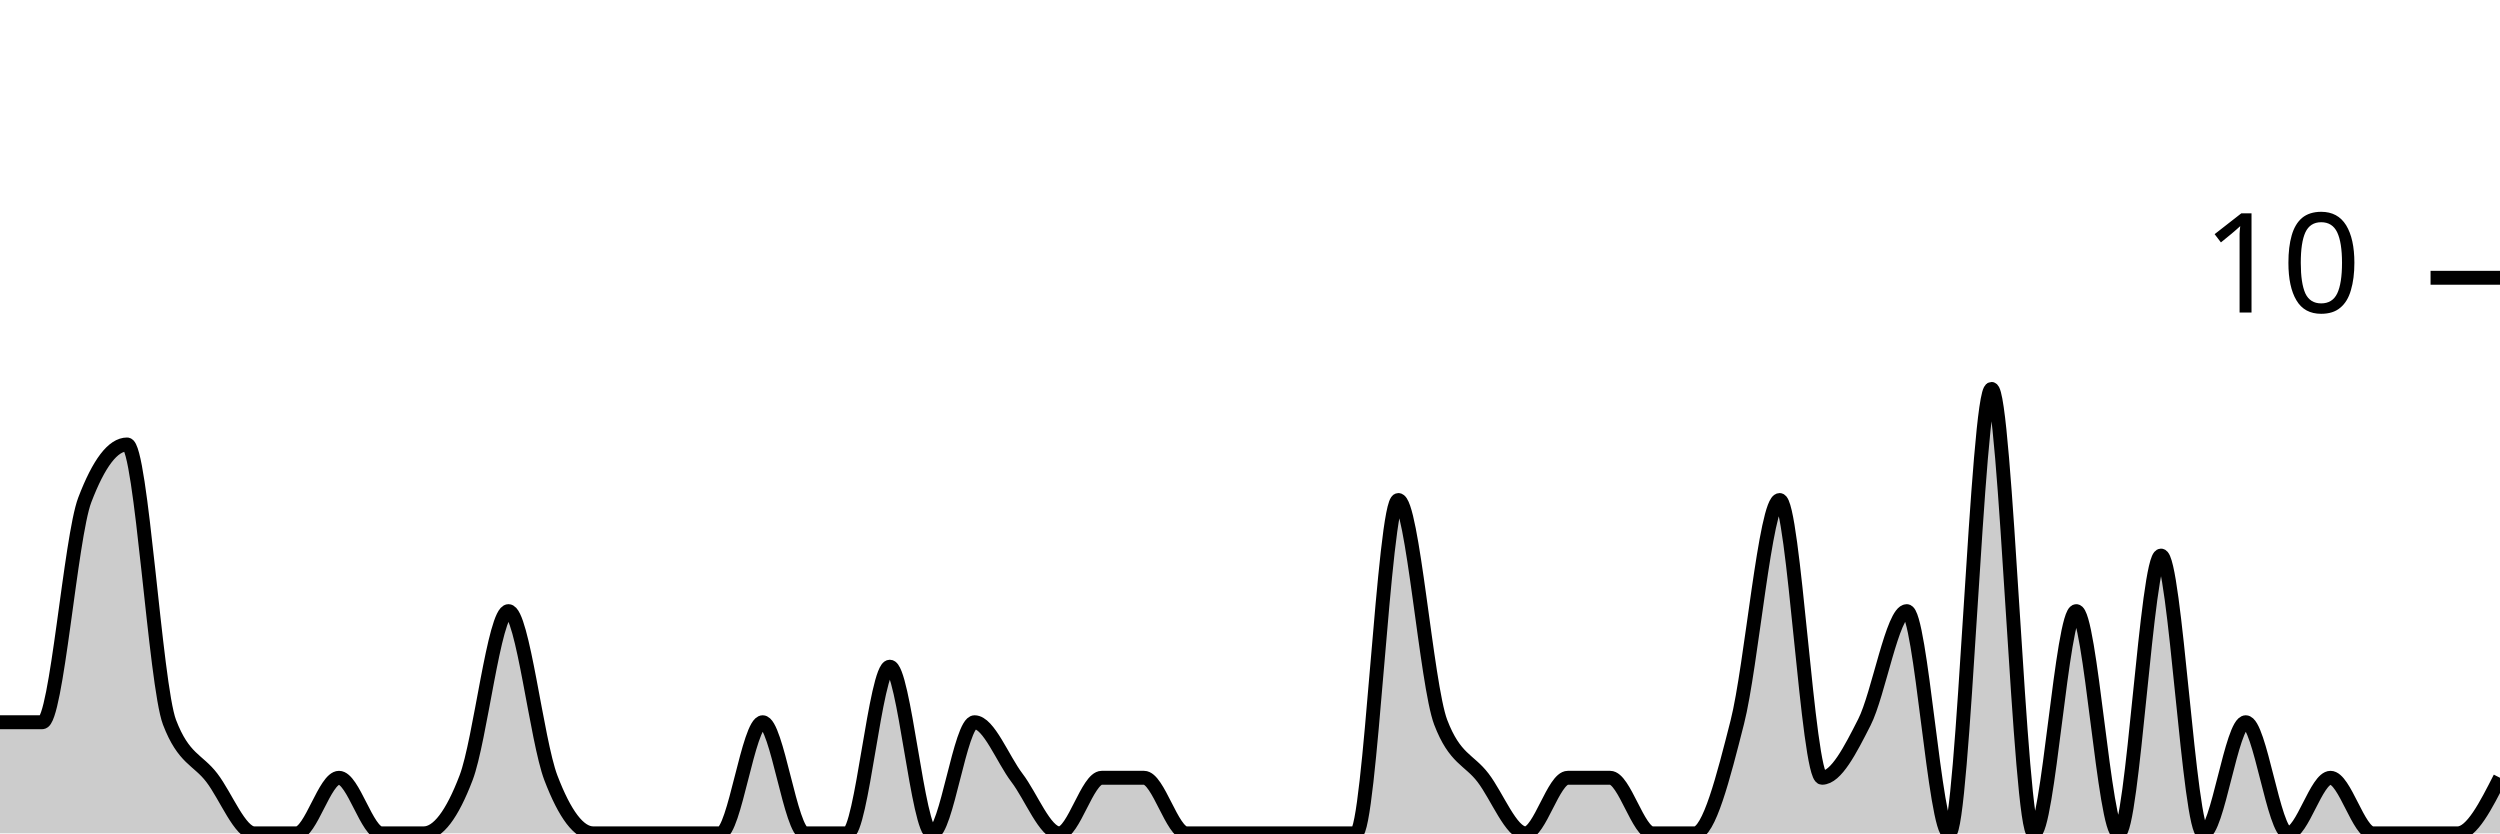
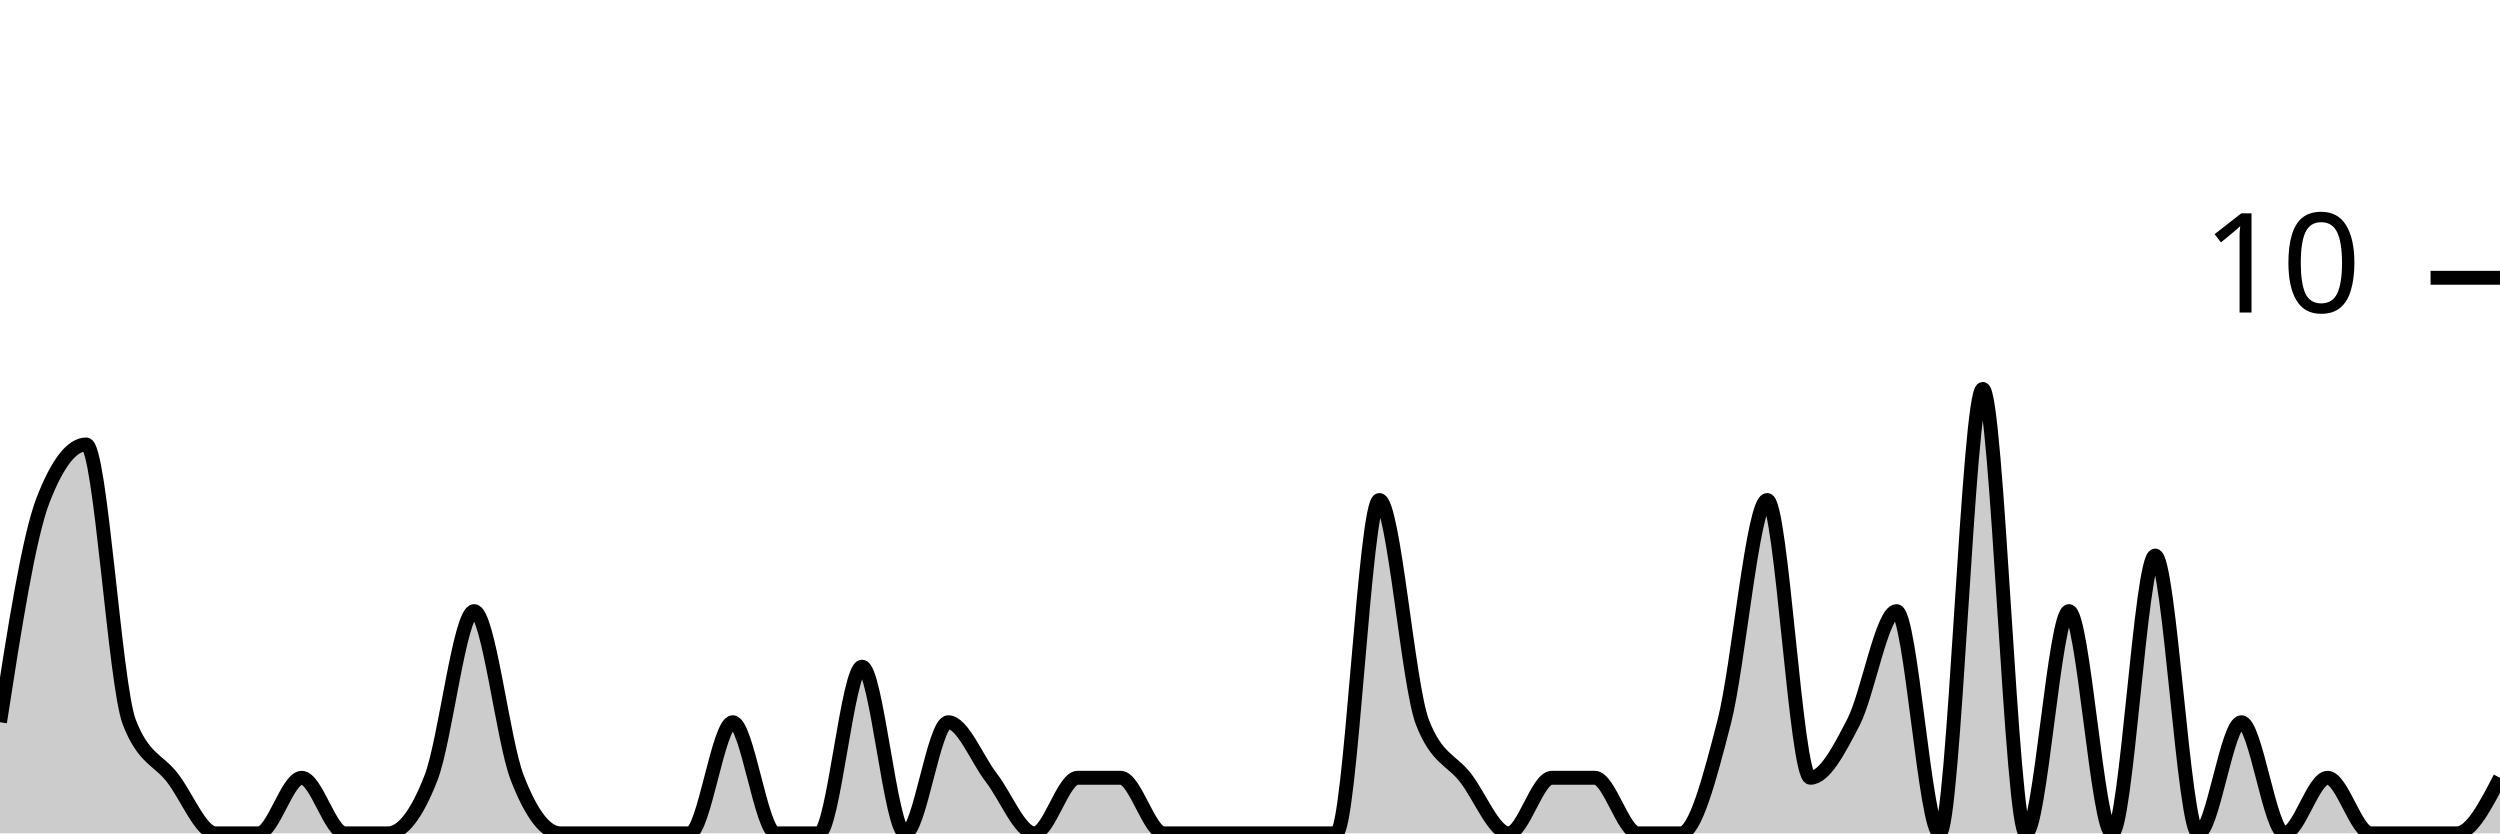
<svg xmlns="http://www.w3.org/2000/svg" viewBox="0 0 180 60">
  <g transform="translate(0,20)">
-     <path class="area" fill="rgba(0, 0, 0, 0.2)" d="M0,32C1.017,32,2.034,32,3.051,32C4.068,32,5.085,18.667,6.102,16C7.119,13.333,8.136,12,9.153,12C10.169,12,11.186,29.333,12.203,32C13.22,34.667,14.237,34.667,15.254,36C16.271,37.333,17.288,40,18.305,40C19.322,40,20.339,40,21.356,40C22.373,40,23.39,36,24.407,36C25.424,36,26.441,40,27.458,40C28.475,40,29.492,40,30.508,40C31.525,40,32.542,38.667,33.559,36C34.576,33.333,35.593,24,36.61,24C37.627,24,38.644,33.333,39.661,36C40.678,38.667,41.695,40,42.712,40C43.729,40,44.746,40,45.763,40C46.78,40,47.797,40,48.814,40C49.831,40,50.847,40,51.864,40C52.881,40,53.898,32,54.915,32C55.932,32,56.949,40,57.966,40C58.983,40,60,40,61.017,40C62.034,40,63.051,28,64.068,28C65.085,28,66.102,40,67.119,40C68.136,40,69.153,32,70.169,32C71.186,32,72.203,34.667,73.22,36C74.237,37.333,75.254,40,76.271,40C77.288,40,78.305,36,79.322,36C80.339,36,81.356,36,82.373,36C83.39,36,84.407,40,85.424,40C86.441,40,87.458,40,88.475,40C89.492,40,90.508,40,91.525,40C92.542,40,93.559,40,94.576,40C95.593,40,96.61,40,97.627,40C98.644,40,99.661,16,100.678,16C101.695,16,102.712,29.333,103.729,32C104.746,34.667,105.763,34.667,106.78,36C107.797,37.333,108.814,40,109.831,40C110.847,40,111.864,36,112.881,36C113.898,36,114.915,36,115.932,36C116.949,36,117.966,40,118.983,40C120,40,121.017,40,122.034,40C123.051,40,124.068,36,125.085,32C126.102,28,127.119,16,128.136,16C129.153,16,130.169,36,131.186,36C132.203,36,133.22,34,134.237,32C135.254,30,136.271,24,137.288,24C138.305,24,139.322,40,140.339,40C141.356,40,142.373,8,143.39,8C144.407,8,145.424,40,146.441,40C147.458,40,148.475,24,149.492,24C150.508,24,151.525,40,152.542,40C153.559,40,154.576,20,155.593,20C156.61,20,157.627,40,158.644,40C159.661,40,160.678,32,161.695,32C162.712,32,163.729,40,164.746,40C165.763,40,166.78,36,167.797,36C168.814,36,169.831,40,170.847,40C171.864,40,172.881,40,173.898,40C174.915,40,175.932,40,176.949,40C177.966,40,178.983,38,180,36L180,40C178.983,40,177.966,40,176.949,40C175.932,40,174.915,40,173.898,40C172.881,40,171.864,40,170.847,40C169.831,40,168.814,40,167.797,40C166.78,40,165.763,40,164.746,40C163.729,40,162.712,40,161.695,40C160.678,40,159.661,40,158.644,40C157.627,40,156.61,40,155.593,40C154.576,40,153.559,40,152.542,40C151.525,40,150.508,40,149.492,40C148.475,40,147.458,40,146.441,40C145.424,40,144.407,40,143.39,40C142.373,40,141.356,40,140.339,40C139.322,40,138.305,40,137.288,40C136.271,40,135.254,40,134.237,40C133.22,40,132.203,40,131.186,40C130.169,40,129.153,40,128.136,40C127.119,40,126.102,40,125.085,40C124.068,40,123.051,40,122.034,40C121.017,40,120,40,118.983,40C117.966,40,116.949,40,115.932,40C114.915,40,113.898,40,112.881,40C111.864,40,110.847,40,109.831,40C108.814,40,107.797,40,106.78,40C105.763,40,104.746,40,103.729,40C102.712,40,101.695,40,100.678,40C99.661,40,98.644,40,97.627,40C96.61,40,95.593,40,94.576,40C93.559,40,92.542,40,91.525,40C90.508,40,89.492,40,88.475,40C87.458,40,86.441,40,85.424,40C84.407,40,83.39,40,82.373,40C81.356,40,80.339,40,79.322,40C78.305,40,77.288,40,76.271,40C75.254,40,74.237,40,73.22,40C72.203,40,71.186,40,70.169,40C69.153,40,68.136,40,67.119,40C66.102,40,65.085,40,64.068,40C63.051,40,62.034,40,61.017,40C60,40,58.983,40,57.966,40C56.949,40,55.932,40,54.915,40C53.898,40,52.881,40,51.864,40C50.847,40,49.831,40,48.814,40C47.797,40,46.78,40,45.763,40C44.746,40,43.729,40,42.712,40C41.695,40,40.678,40,39.661,40C38.644,40,37.627,40,36.61,40C35.593,40,34.576,40,33.559,40C32.542,40,31.525,40,30.508,40C29.492,40,28.475,40,27.458,40C26.441,40,25.424,40,24.407,40C23.39,40,22.373,40,21.356,40C20.339,40,19.322,40,18.305,40C17.288,40,16.271,40,15.254,40C14.237,40,13.22,40,12.203,40C11.186,40,10.169,40,9.153,40C8.136,40,7.119,40,6.102,40C5.085,40,4.068,40,3.051,40C2.034,40,1.017,40,0,40Z" />
-     <path class="line" stroke="black" fill="none" d="M0,32C1.017,32,2.034,32,3.051,32C4.068,32,5.085,18.667,6.102,16C7.119,13.333,8.136,12,9.153,12C10.169,12,11.186,29.333,12.203,32C13.22,34.667,14.237,34.667,15.254,36C16.271,37.333,17.288,40,18.305,40C19.322,40,20.339,40,21.356,40C22.373,40,23.39,36,24.407,36C25.424,36,26.441,40,27.458,40C28.475,40,29.492,40,30.508,40C31.525,40,32.542,38.667,33.559,36C34.576,33.333,35.593,24,36.61,24C37.627,24,38.644,33.333,39.661,36C40.678,38.667,41.695,40,42.712,40C43.729,40,44.746,40,45.763,40C46.78,40,47.797,40,48.814,40C49.831,40,50.847,40,51.864,40C52.881,40,53.898,32,54.915,32C55.932,32,56.949,40,57.966,40C58.983,40,60,40,61.017,40C62.034,40,63.051,28,64.068,28C65.085,28,66.102,40,67.119,40C68.136,40,69.153,32,70.169,32C71.186,32,72.203,34.667,73.22,36C74.237,37.333,75.254,40,76.271,40C77.288,40,78.305,36,79.322,36C80.339,36,81.356,36,82.373,36C83.39,36,84.407,40,85.424,40C86.441,40,87.458,40,88.475,40C89.492,40,90.508,40,91.525,40C92.542,40,93.559,40,94.576,40C95.593,40,96.61,40,97.627,40C98.644,40,99.661,16,100.678,16C101.695,16,102.712,29.333,103.729,32C104.746,34.667,105.763,34.667,106.78,36C107.797,37.333,108.814,40,109.831,40C110.847,40,111.864,36,112.881,36C113.898,36,114.915,36,115.932,36C116.949,36,117.966,40,118.983,40C120,40,121.017,40,122.034,40C123.051,40,124.068,36,125.085,32C126.102,28,127.119,16,128.136,16C129.153,16,130.169,36,131.186,36C132.203,36,133.22,34,134.237,32C135.254,30,136.271,24,137.288,24C138.305,24,139.322,40,140.339,40C141.356,40,142.373,8,143.39,8C144.407,8,145.424,40,146.441,40C147.458,40,148.475,24,149.492,24C150.508,24,151.525,40,152.542,40C153.559,40,154.576,20,155.593,20C156.61,20,157.627,40,158.644,40C159.661,40,160.678,32,161.695,32C162.712,32,163.729,40,164.746,40C165.763,40,166.78,36,167.797,36C168.814,36,169.831,40,170.847,40C171.864,40,172.881,40,173.898,40C174.915,40,175.932,40,176.949,40C177.966,40,178.983,38,180,36" />
+     <path class="area" fill="rgba(0, 0, 0, 0.2)" d="M0,32C1.034,25.333,2.069,18.667,3.103,16C4.138,13.333,5.172,12,6.207,12C7.241,12,8.276,29.333,9.31,32C10.345,34.667,11.379,34.667,12.414,36C13.448,37.333,14.483,40,15.517,40C16.552,40,17.586,40,18.621,40C19.655,40,20.69,36,21.724,36C22.759,36,23.793,40,24.828,40C25.862,40,26.897,40,27.931,40C28.966,40,30,38.667,31.034,36C32.069,33.333,33.103,24,34.138,24C35.172,24,36.207,33.333,37.241,36C38.276,38.667,39.31,40,40.345,40C41.379,40,42.414,40,43.448,40C44.483,40,45.517,40,46.552,40C47.586,40,48.621,40,49.655,40C50.69,40,51.724,32,52.759,32C53.793,32,54.828,40,55.862,40C56.897,40,57.931,40,58.966,40C60,40,61.034,28,62.069,28C63.103,28,64.138,40,65.172,40C66.207,40,67.241,32,68.276,32C69.31,32,70.345,34.667,71.379,36C72.414,37.333,73.448,40,74.483,40C75.517,40,76.552,36,77.586,36C78.621,36,79.655,36,80.69,36C81.724,36,82.759,40,83.793,40C84.828,40,85.862,40,86.897,40C87.931,40,88.966,40,90,40C91.034,40,92.069,40,93.103,40C94.138,40,95.172,40,96.207,40C97.241,40,98.276,16,99.31,16C100.345,16,101.379,29.333,102.414,32C103.448,34.667,104.483,34.667,105.517,36C106.552,37.333,107.586,40,108.621,40C109.655,40,110.69,36,111.724,36C112.759,36,113.793,36,114.828,36C115.862,36,116.897,40,117.931,40C118.966,40,120,40,121.034,40C122.069,40,123.103,36,124.138,32C125.172,28,126.207,16,127.241,16C128.276,16,129.31,36,130.345,36C131.379,36,132.414,34,133.448,32C134.483,30,135.517,24,136.552,24C137.586,24,138.621,40,139.655,40C140.69,40,141.724,8,142.759,8C143.793,8,144.828,40,145.862,40C146.897,40,147.931,24,148.966,24C150,24,151.034,40,152.069,40C153.103,40,154.138,20,155.172,20C156.207,20,157.241,40,158.276,40C159.31,40,160.345,32,161.379,32C162.414,32,163.448,40,164.483,40C165.517,40,166.552,36,167.586,36C168.621,36,169.655,40,170.69,40C171.724,40,172.759,40,173.793,40C174.828,40,175.862,40,176.897,40C177.931,40,178.966,38,180,36L180,40C178.966,40,177.931,40,176.897,40C175.862,40,174.828,40,173.793,40C172.759,40,171.724,40,170.69,40C169.655,40,168.621,40,167.586,40C166.552,40,165.517,40,164.483,40C163.448,40,162.414,40,161.379,40C160.345,40,159.31,40,158.276,40C157.241,40,156.207,40,155.172,40C154.138,40,153.103,40,152.069,40C151.034,40,150,40,148.966,40C147.931,40,146.897,40,145.862,40C144.828,40,143.793,40,142.759,40C141.724,40,140.69,40,139.655,40C138.621,40,137.586,40,136.552,40C135.517,40,134.483,40,133.448,40C132.414,40,131.379,40,130.345,40C129.31,40,128.276,40,127.241,40C126.207,40,125.172,40,124.138,40C123.103,40,122.069,40,121.034,40C120,40,118.966,40,117.931,40C116.897,40,115.862,40,114.828,40C113.793,40,112.759,40,111.724,40C110.69,40,109.655,40,108.621,40C107.586,40,106.552,40,105.517,40C104.483,40,103.448,40,102.414,40C101.379,40,100.345,40,99.31,40C98.276,40,97.241,40,96.207,40C95.172,40,94.138,40,93.103,40C92.069,40,91.034,40,90,40C88.966,40,87.931,40,86.897,40C85.862,40,84.828,40,83.793,40C82.759,40,81.724,40,80.69,40C79.655,40,78.621,40,77.586,40C76.552,40,75.517,40,74.483,40C73.448,40,72.414,40,71.379,40C70.345,40,69.31,40,68.276,40C67.241,40,66.207,40,65.172,40C64.138,40,63.103,40,62.069,40C61.034,40,60,40,58.966,40C57.931,40,56.897,40,55.862,40C54.828,40,53.793,40,52.759,40C51.724,40,50.69,40,49.655,40C48.621,40,47.586,40,46.552,40C45.517,40,44.483,40,43.448,40C42.414,40,41.379,40,40.345,40C39.31,40,38.276,40,37.241,40C36.207,40,35.172,40,34.138,40C33.103,40,32.069,40,31.034,40C30,40,28.966,40,27.931,40C26.897,40,25.862,40,24.828,40C23.793,40,22.759,40,21.724,40C20.69,40,19.655,40,18.621,40C17.586,40,16.552,40,15.517,40C14.483,40,13.448,40,12.414,40C11.379,40,10.345,40,9.31,40C8.276,40,7.241,40,6.207,40C5.172,40,4.138,40,3.103,40C2.069,40,1.034,40,0,40Z" />
+     <path class="line" stroke="black" fill="none" d="M0,32C1.034,25.333,2.069,18.667,3.103,16C4.138,13.333,5.172,12,6.207,12C7.241,12,8.276,29.333,9.31,32C10.345,34.667,11.379,34.667,12.414,36C13.448,37.333,14.483,40,15.517,40C16.552,40,17.586,40,18.621,40C19.655,40,20.69,36,21.724,36C22.759,36,23.793,40,24.828,40C25.862,40,26.897,40,27.931,40C28.966,40,30,38.667,31.034,36C32.069,33.333,33.103,24,34.138,24C35.172,24,36.207,33.333,37.241,36C38.276,38.667,39.31,40,40.345,40C41.379,40,42.414,40,43.448,40C44.483,40,45.517,40,46.552,40C47.586,40,48.621,40,49.655,40C50.69,40,51.724,32,52.759,32C53.793,32,54.828,40,55.862,40C56.897,40,57.931,40,58.966,40C60,40,61.034,28,62.069,28C63.103,28,64.138,40,65.172,40C66.207,40,67.241,32,68.276,32C69.31,32,70.345,34.667,71.379,36C72.414,37.333,73.448,40,74.483,40C75.517,40,76.552,36,77.586,36C78.621,36,79.655,36,80.69,36C81.724,36,82.759,40,83.793,40C84.828,40,85.862,40,86.897,40C87.931,40,88.966,40,90,40C91.034,40,92.069,40,93.103,40C94.138,40,95.172,40,96.207,40C97.241,40,98.276,16,99.31,16C100.345,16,101.379,29.333,102.414,32C103.448,34.667,104.483,34.667,105.517,36C106.552,37.333,107.586,40,108.621,40C109.655,40,110.69,36,111.724,36C112.759,36,113.793,36,114.828,36C115.862,36,116.897,40,117.931,40C118.966,40,120,40,121.034,40C122.069,40,123.103,36,124.138,32C125.172,28,126.207,16,127.241,16C128.276,16,129.31,36,130.345,36C131.379,36,132.414,34,133.448,32C134.483,30,135.517,24,136.552,24C137.586,24,138.621,40,139.655,40C140.69,40,141.724,8,142.759,8C143.793,8,144.828,40,145.862,40C146.897,40,147.931,24,148.966,24C150,24,151.034,40,152.069,40C153.103,40,154.138,20,155.172,20C156.207,20,157.241,40,158.276,40C159.31,40,160.345,32,161.379,32C162.414,32,163.448,40,164.483,40C165.517,40,166.552,36,167.586,36C168.621,36,169.655,40,170.69,40C171.724,40,172.759,40,173.793,40C174.828,40,175.862,40,176.897,40C177.931,40,178.966,38,180,36" />
    <path class="axis-ceiling" stroke-width="1" stroke="black" fill="none" d="M175,0L180,0" />
    <text class="axis-ceiling-label" font-family="sans-serif" text-anchor="end" font-size="10px" x="170" y="2.5">10</text>
  </g>
</svg>
